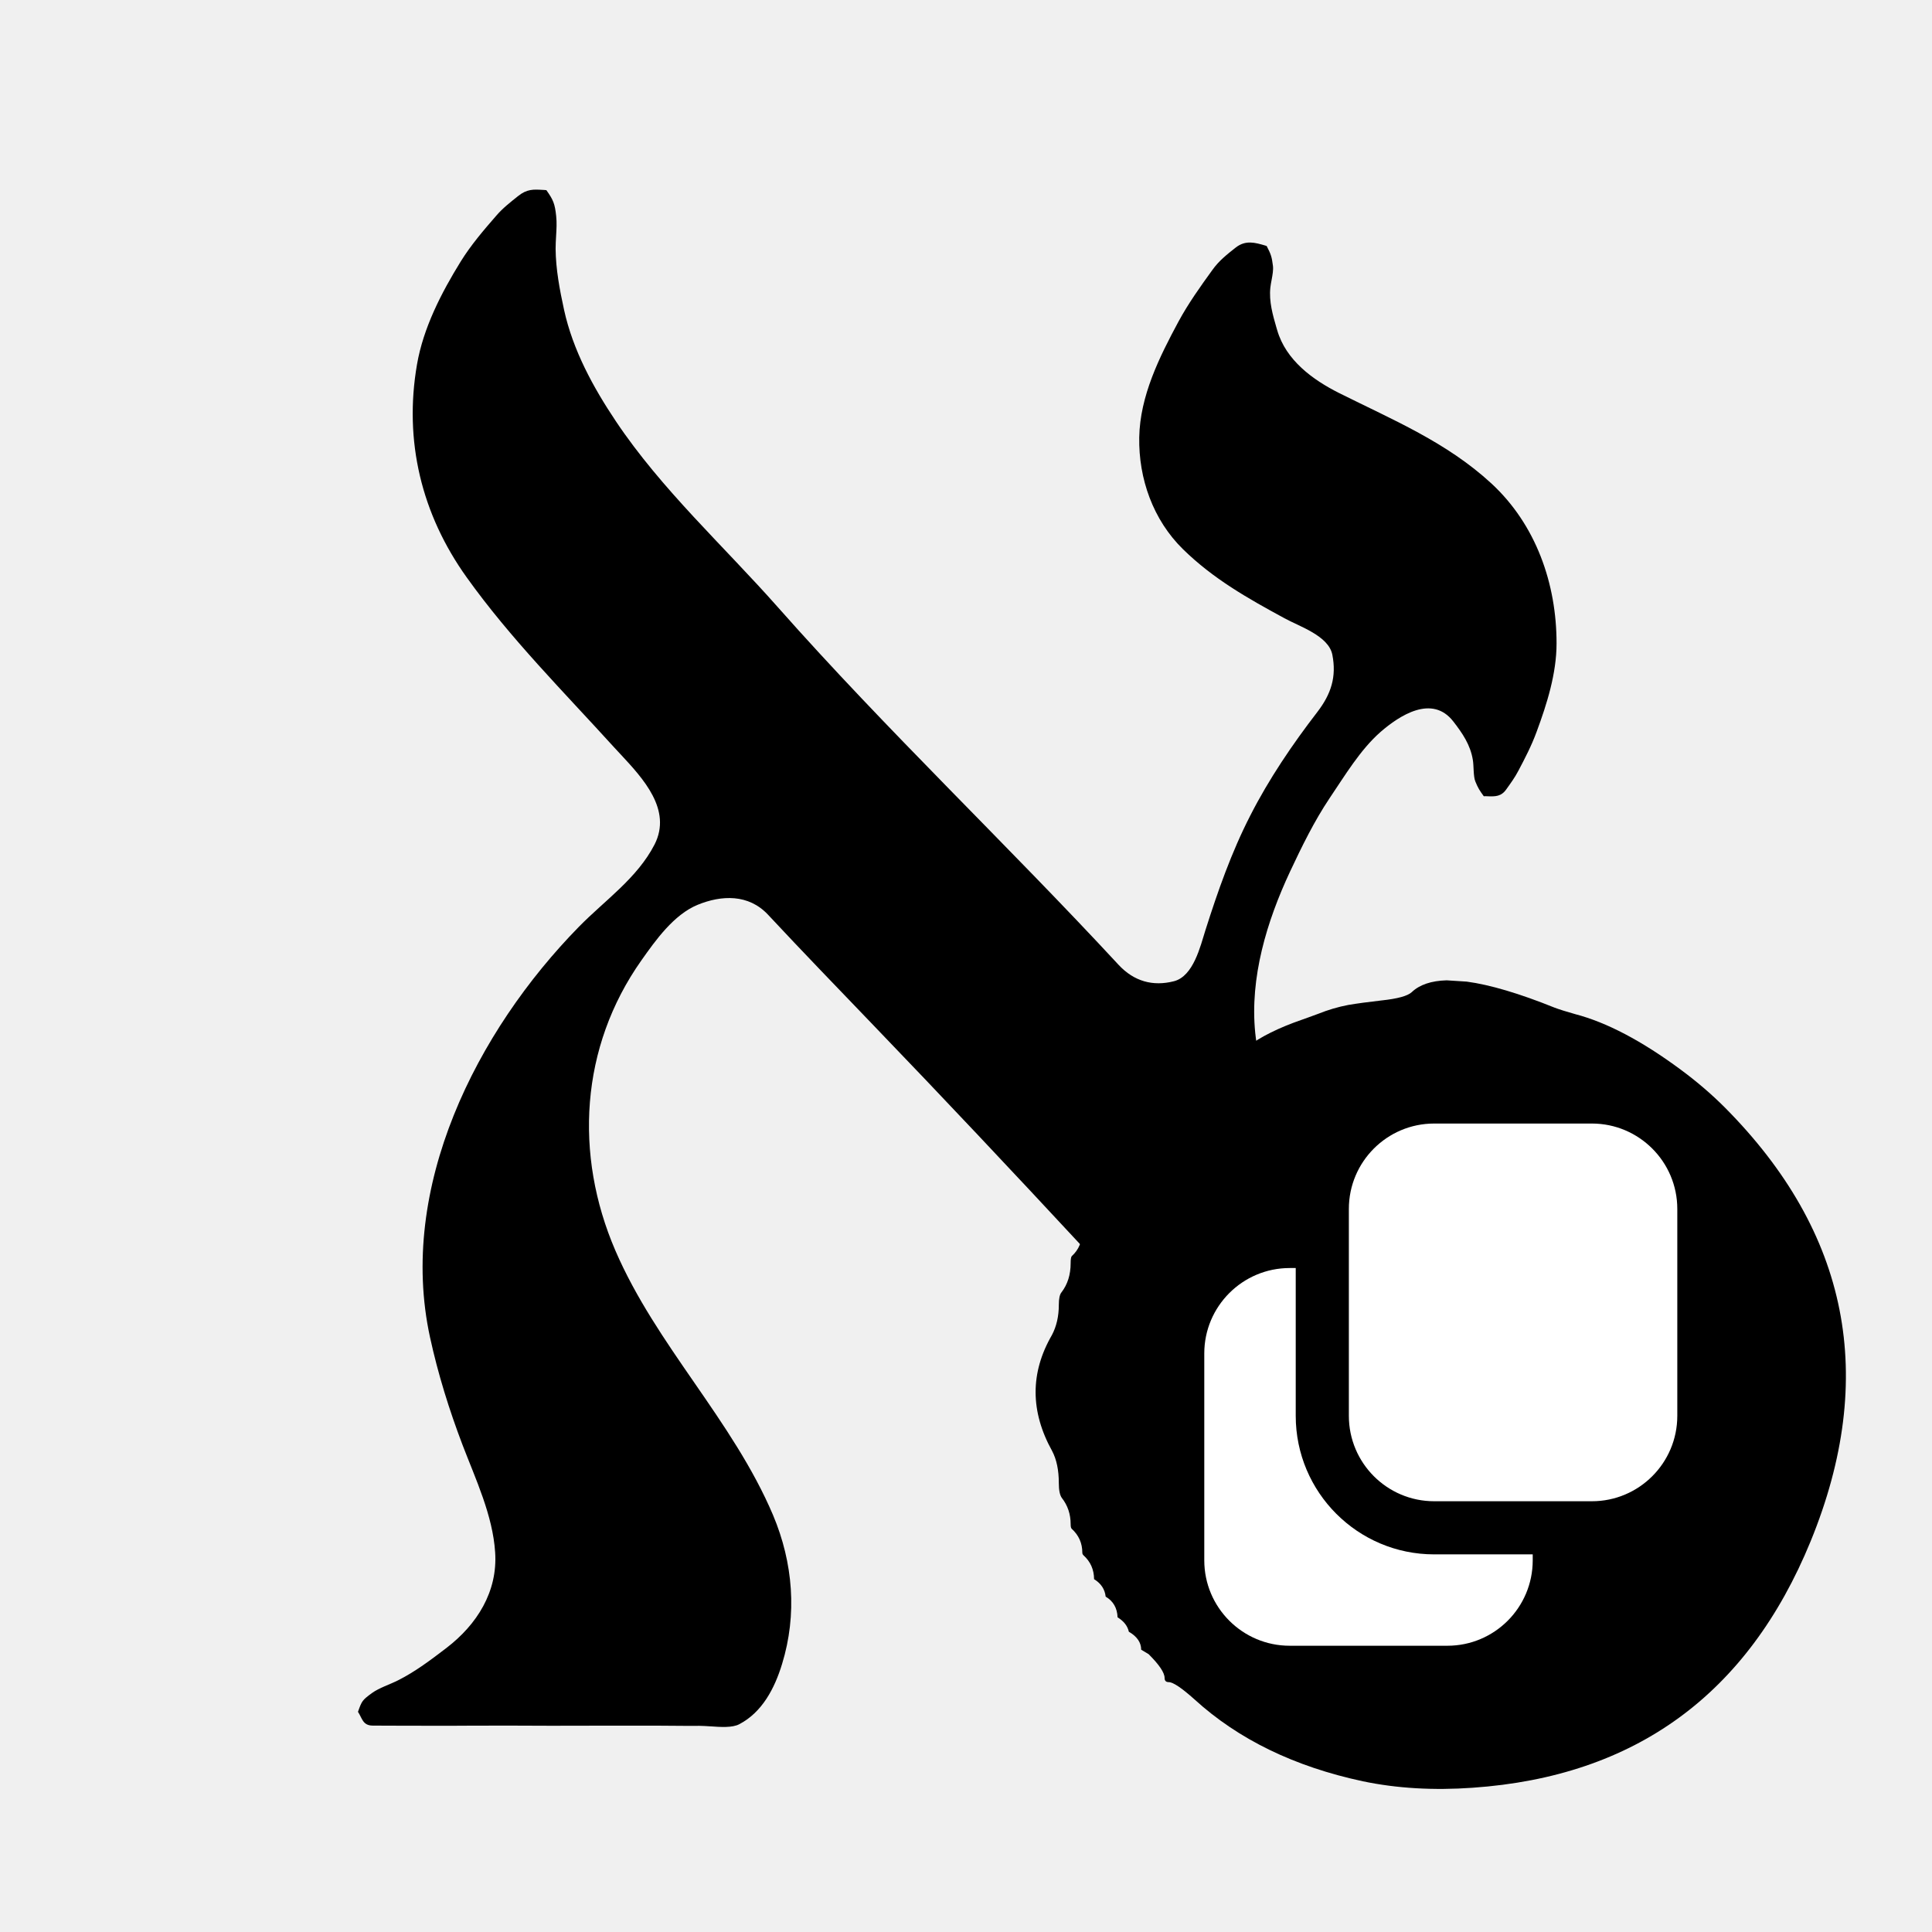
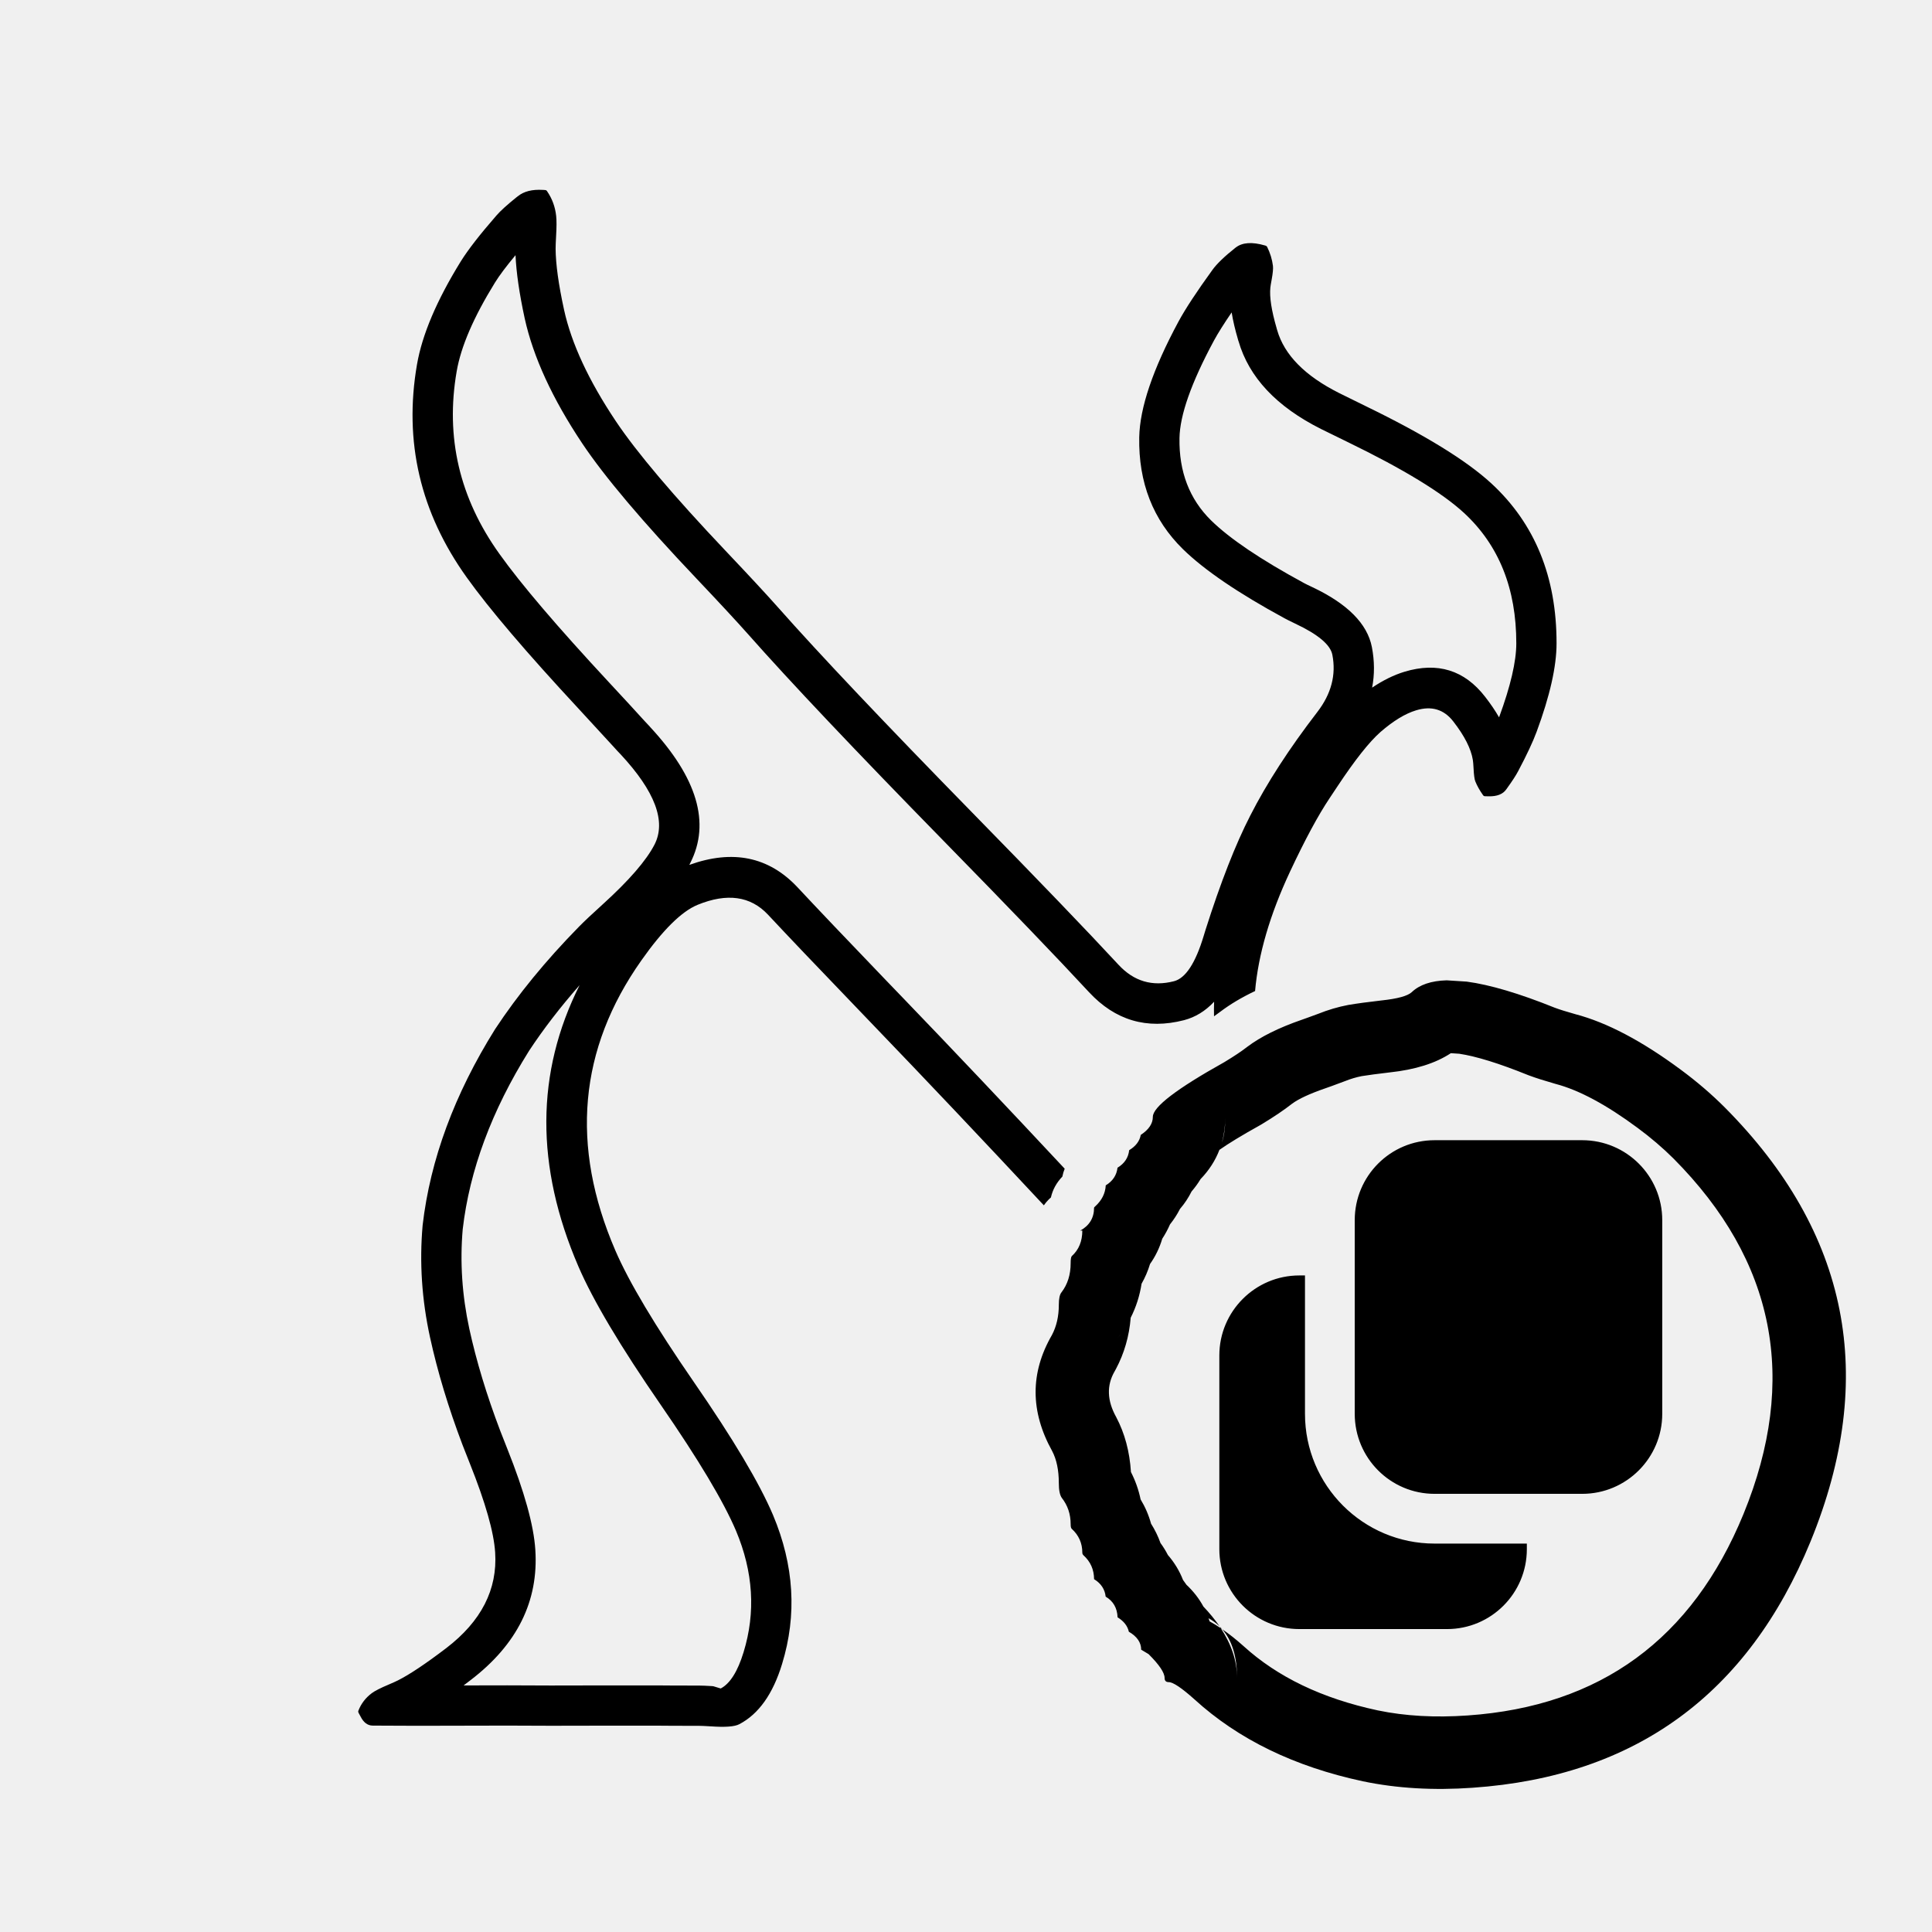
- <svg xmlns="http://www.w3.org/2000/svg" width="24" height="24" viewBox="0 0 24 24" data-preserve-overlap="true">
-   <path d="M4.447 21.265 C4.495 21.128 4.501 21.12 4.62 21.032 C4.712 20.966 4.843 20.925 4.944 20.874 C5.159 20.766 5.354 20.618 5.544 20.473 C5.927 20.18 6.183 19.771 6.151 19.285 C6.122 18.825 5.908 18.374 5.746 17.95 C5.58 17.513 5.442 17.072 5.342 16.613 C4.937 14.752 5.918 12.812 7.192 11.512 C7.518 11.18 7.915 10.91 8.131 10.491 C8.351 10.06 7.989 9.671 7.709 9.37 C7.681 9.341 7.654 9.312 7.629 9.284 C7.003 8.594 6.341 7.933 5.798 7.173 C5.235 6.387 5.016 5.477 5.18 4.528 C5.259 4.071 5.483 3.637 5.724 3.247 C5.851 3.043 6.008 2.859 6.166 2.678 C6.245 2.586 6.34 2.512 6.434 2.437 C6.545 2.347 6.627 2.352 6.743 2.359 H6.747 L6.787 2.362 C6.873 2.482 6.893 2.532 6.909 2.684 C6.918 2.764 6.913 2.849 6.908 2.933 C6.905 2.986 6.902 3.039 6.902 3.09 C6.904 3.344 6.953 3.601 7.007 3.849 C7.117 4.35 7.367 4.809 7.65 5.232 C8.218 6.081 8.989 6.781 9.663 7.543 C11.017 9.074 12.507 10.486 13.895 11.985 C14.087 12.192 14.323 12.256 14.584 12.189 C14.826 12.126 14.911 11.755 14.974 11.556 C15.129 11.068 15.298 10.586 15.532 10.13 C15.764 9.675 16.054 9.248 16.365 8.844 C16.537 8.62 16.604 8.406 16.551 8.134 C16.505 7.897 16.138 7.781 15.956 7.68 C15.497 7.431 15.072 7.191 14.695 6.822 C14.323 6.457 14.143 5.945 14.152 5.433 C14.161 4.92 14.402 4.436 14.64 3.994 C14.762 3.769 14.911 3.56 15.061 3.353 C15.142 3.239 15.244 3.159 15.352 3.074 C15.475 2.979 15.592 3.014 15.717 3.05 L15.719 3.051 L15.735 3.056 C15.787 3.156 15.799 3.189 15.813 3.303 C15.819 3.353 15.808 3.414 15.797 3.474 L15.796 3.479 C15.79 3.511 15.784 3.543 15.781 3.571 C15.762 3.745 15.811 3.914 15.859 4.079 C15.862 4.087 15.864 4.094 15.866 4.102 C15.974 4.475 16.307 4.718 16.636 4.883 C17.302 5.216 17.971 5.493 18.527 6.006 C19.081 6.518 19.337 7.253 19.336 7.993 C19.336 8.366 19.217 8.743 19.089 9.089 C19.027 9.259 18.944 9.42 18.86 9.578 C18.817 9.66 18.765 9.731 18.712 9.805 C18.649 9.896 18.573 9.894 18.491 9.892 H18.49 C18.471 9.891 18.452 9.89 18.432 9.891 C18.38 9.819 18.361 9.791 18.327 9.707 C18.301 9.644 18.309 9.511 18.296 9.439 C18.266 9.253 18.166 9.107 18.054 8.963 C17.79 8.622 17.384 8.889 17.149 9.093 C16.896 9.315 16.704 9.639 16.517 9.915 C16.326 10.2 16.171 10.517 16.025 10.828 C15.736 11.446 15.524 12.145 15.593 12.831 C15.664 13.543 16.119 14.102 16.555 14.634 C17.43 15.706 18.449 16.679 18.881 18.031 C19.095 18.703 19.051 19.406 18.877 20.078 C18.79 20.412 18.629 20.728 18.448 21.018 C18.358 21.161 18.259 21.287 18.148 21.412 C18.087 21.482 18.016 21.534 17.945 21.591 C17.878 21.646 17.823 21.637 17.761 21.628 L17.757 21.627 C17.737 21.623 17.715 21.619 17.692 21.618 C17.652 21.542 17.635 21.503 17.61 21.417 C17.599 21.377 17.599 21.324 17.598 21.274 C17.598 21.245 17.597 21.217 17.595 21.193 C17.581 21.028 17.54 20.867 17.502 20.707 C17.429 20.4 17.308 20.103 17.169 19.821 C16.887 19.25 16.499 18.752 16.069 18.287 C15.202 17.348 14.317 16.426 13.447 15.488 C12.588 14.563 11.722 13.642 10.846 12.732 C10.409 12.277 9.97 11.823 9.539 11.361 C9.298 11.105 8.964 11.118 8.666 11.24 C8.37 11.362 8.144 11.68 7.967 11.931 C7.207 13.008 7.131 14.344 7.644 15.534 C8.153 16.715 9.102 17.641 9.603 18.821 C9.853 19.415 9.904 20.056 9.715 20.671 C9.622 20.976 9.467 21.27 9.185 21.418 C9.098 21.465 8.95 21.454 8.822 21.445 H8.819 C8.771 21.442 8.727 21.439 8.69 21.439 C8.573 21.44 8.455 21.439 8.337 21.438 H8.335 L8.194 21.437 C8.017 21.436 7.839 21.437 7.662 21.437 H7.396 H7.395 C7.029 21.438 6.665 21.439 6.299 21.436 C6.141 21.436 5.983 21.436 5.825 21.437 C5.667 21.438 5.509 21.439 5.351 21.438 C5.186 21.438 5.02 21.438 4.855 21.437 L4.629 21.436 C4.505 21.435 4.499 21.343 4.447 21.265 Z" />
-   <path d="M17.971 12.178 L18.22 12.194 Q18.653 12.252 19.313 12.518 Q19.404 12.552 19.568 12.598 Q20.156 12.752 20.879 13.288 Q21.178 13.509 21.425 13.756 Q23.743 16.087 22.492 19.147 Q21.323 21.998 18.294 22.208 Q17.563 22.26 16.931 22.128 Q15.655 21.855 14.839 21.111 Q14.599 20.896 14.518 20.896 Q14.467 20.896 14.467 20.844 Q14.467 20.746 14.268 20.548 L14.176 20.493 Q14.176 20.359 14.023 20.27 Q13.999 20.162 13.883 20.091 Q13.876 19.917 13.735 19.834 Q13.72 19.696 13.591 19.617 Q13.59 19.438 13.459 19.32 Q13.445 19.306 13.445 19.288 Q13.445 19.111 13.313 18.991 Q13.3 18.979 13.3 18.934 Q13.3 18.747 13.19 18.607 Q13.153 18.555 13.153 18.423 Q13.153 18.182 13.07 18.025 Q12.661 17.287 13.067 16.585 Q13.153 16.423 13.153 16.21 Q13.153 16.094 13.186 16.054 Q13.3 15.906 13.3 15.692 Q13.3 15.619 13.314 15.604 Q13.445 15.486 13.445 15.286 L13.418 15.288 Q13.591 15.193 13.591 15.002 Q13.591 14.998 13.606 14.985 Q13.728 14.874 13.736 14.725 Q13.866 14.646 13.882 14.506 Q14.012 14.427 14.027 14.288 Q14.15 14.214 14.171 14.098 Q14.321 14 14.321 13.874 Q14.321 13.69 15.208 13.195 Q15.392 13.084 15.494 13.004 Q15.743 12.816 16.171 12.668 L16.241 12.643 L16.375 12.594 Q16.559 12.52 16.748 12.484 Q16.914 12.456 17.161 12.428 Q17.461 12.396 17.537 12.325 Q17.683 12.186 17.971 12.178 Z" />
-   <path fill="white" d="M17.816 13.957 H19.775 C20.36 13.957 20.836 14.432 20.836 15.018 V17.588 C20.836 18.174 20.36 18.649 19.775 18.649 H17.816 C17.231 18.649 16.756 18.174 16.756 17.588 V15.018 C16.756 14.432 17.231 13.957 17.816 13.957 Z        M16.021 15.752 H16.096 V17.588 C16.096 18.538 16.866 19.309 17.816 19.309 H19.04 V19.383 C19.04 19.969 18.565 20.444 17.98 20.444 H16.021 C15.436 20.444 14.96 19.969 14.96 19.383 V16.813 C14.96 16.227 15.436 15.752 16.021 15.752 Z" />
+ <svg xmlns="http://www.w3.org/2000/svg" width="24" height="24" viewBox="0 0 24 24">
+   <path d="M17.971 12.178 L18.22 12.194 Q18.653 12.252 19.313 12.518 Q19.404 12.552 19.568 12.598 Q20.156 12.752 20.879 13.288 Q21.178 13.509 21.425 13.756 Q23.743 16.087 22.492 19.147 Q21.323 21.998 18.294 22.208 Q17.563 22.26 16.931 22.128 Q15.655 21.855 14.839 21.111 Q14.599 20.896 14.518 20.896 Q14.467 20.896 14.467 20.844 Q14.467 20.746 14.268 20.548 L14.176 20.493 Q14.176 20.359 14.023 20.27 Q13.999 20.162 13.883 20.091 Q13.876 19.917 13.735 19.834 Q13.72 19.696 13.591 19.617 Q13.59 19.438 13.459 19.32 Q13.445 19.306 13.445 19.288 Q13.445 19.111 13.313 18.991 Q13.3 18.979 13.3 18.934 Q13.3 18.747 13.19 18.607 Q13.153 18.555 13.153 18.423 Q13.153 18.182 13.07 18.025 Q12.661 17.287 13.067 16.585 Q13.153 16.423 13.153 16.21 Q13.153 16.094 13.186 16.054 Q13.3 15.906 13.3 15.692 Q13.3 15.619 13.314 15.604 Q13.445 15.486 13.445 15.286 L13.418 15.288 Q13.591 15.193 13.591 15.002 Q13.591 14.998 13.606 14.985 Q13.728 14.874 13.736 14.725 Q13.866 14.646 13.882 14.506 Q14.012 14.427 14.027 14.288 Q14.15 14.214 14.171 14.098 Q14.321 14 14.321 13.874 Q14.321 13.69 15.208 13.195 Q15.392 13.084 15.494 13.004 Q15.743 12.816 16.171 12.668 L16.241 12.643 L16.375 12.594 Q16.559 12.52 16.748 12.484 Q16.914 12.456 17.161 12.428 Q17.461 12.396 17.537 12.325 Q17.683 12.186 17.971 12.178 Z        M4.452 21.251 Q4.503 21.119 4.62 21.032 Q4.679 20.989 4.829 20.926 Q4.908 20.892 4.944 20.874 Q5.162 20.764 5.544 20.473 Q6.196 19.974 6.151 19.285 Q6.127 18.907 5.837 18.181 Q5.775 18.026 5.746 17.95 Q5.482 17.254 5.342 16.613 Q5.189 15.912 5.25 15.222 L5.25 15.221 Q5.392 13.998 6.15 12.785 L6.15 12.785 Q6.573 12.143 7.192 11.512 Q7.286 11.416 7.485 11.236 Q7.977 10.79 8.131 10.491 Q8.351 10.06 7.709 9.37 L7.709 9.37 Q7.666 9.326 7.629 9.284 Q7.485 9.126 7.194 8.811 Q6.216 7.758 5.798 7.173 Q4.932 5.964 5.18 4.528 Q5.276 3.972 5.724 3.247 Q5.86 3.029 6.166 2.678 Q6.241 2.591 6.418 2.449 L6.434 2.437 Q6.545 2.347 6.743 2.359 H6.743 H6.746 L6.748 2.359 L6.773 2.361 Q6.787 2.362 6.795 2.374 Q6.891 2.513 6.909 2.684 Q6.918 2.764 6.908 2.933 V2.933 Q6.902 3.039 6.902 3.09 Q6.904 3.377 7.007 3.849 Q7.145 4.477 7.65 5.232 Q8.041 5.816 9.014 6.843 Q9.453 7.306 9.663 7.543 Q10.441 8.422 12.085 10.102 Q13.304 11.347 13.895 11.985 Q14.18 12.293 14.584 12.189 Q14.8 12.133 14.953 11.625 Q14.967 11.577 14.974 11.556 Q15.256 10.667 15.532 10.13 Q15.84 9.526 16.365 8.844 Q16.624 8.507 16.551 8.134 Q16.515 7.947 16.09 7.747 Q15.994 7.701 15.956 7.68 Q15.094 7.212 14.695 6.822 Q14.137 6.275 14.152 5.433 Q14.162 4.882 14.64 3.994 Q14.769 3.756 15.061 3.353 Q15.142 3.24 15.35 3.075 L15.352 3.074 Q15.474 2.98 15.713 3.049 L15.714 3.049 Q15.717 3.05 15.719 3.051 L15.723 3.052 Q15.735 3.056 15.741 3.067 Q15.798 3.182 15.813 3.303 Q15.819 3.354 15.797 3.474 L15.796 3.479 Q15.784 3.543 15.781 3.571 Q15.762 3.745 15.859 4.078 L15.859 4.08 Q15.863 4.089 15.866 4.102 L15.866 4.103 Q16 4.564 16.636 4.883 Q16.746 4.938 16.965 5.045 Q18.063 5.578 18.527 6.006 Q19.338 6.755 19.336 7.993 Q19.336 8.421 19.089 9.089 Q19.021 9.274 18.86 9.578 Q18.82 9.655 18.722 9.791 L18.712 9.805 Q18.649 9.896 18.491 9.892 H18.491 H18.491 H18.491 H18.489 Q18.464 9.891 18.447 9.891 Q18.432 9.891 18.423 9.878 Q18.36 9.789 18.327 9.707 Q18.311 9.669 18.305 9.543 Q18.301 9.467 18.296 9.439 Q18.262 9.231 18.054 8.963 Q17.879 8.736 17.591 8.824 Q17.389 8.885 17.149 9.093 Q16.94 9.277 16.614 9.769 Q16.549 9.867 16.517 9.915 Q16.305 10.231 16.025 10.828 Q15.651 11.628 15.591 12.311 Q15.342 12.429 15.155 12.571 Q15.124 12.595 15.081 12.625 Q15.079 12.535 15.082 12.444 Q14.919 12.618 14.708 12.673 Q14.016 12.851 13.528 12.325 Q12.942 11.692 11.728 10.452 Q10.075 8.763 9.289 7.874 Q9.084 7.643 8.651 7.186 Q7.649 6.13 7.234 5.51 Q6.677 4.676 6.518 3.955 Q6.418 3.492 6.404 3.17 Q6.232 3.376 6.149 3.51 Q5.752 4.152 5.673 4.613 Q5.46 5.843 6.205 6.882 Q6.604 7.442 7.56 8.471 Q7.854 8.787 8.002 8.951 Q8.033 8.986 8.075 9.029 L8.075 9.03 Q8.955 9.976 8.575 10.72 Q8.569 10.732 8.563 10.744 Q9.371 10.453 9.905 11.02 Q10.265 11.406 10.998 12.169 L11.206 12.385 Q12.141 13.356 13.226 14.518 Q13.207 14.565 13.197 14.616 Q13.087 14.731 13.055 14.875 Q13.041 14.887 13.028 14.9 Q12.994 14.934 12.967 14.973 Q11.823 13.747 10.846 12.732 L10.638 12.515 Q9.902 11.75 9.539 11.361 Q9.214 11.016 8.666 11.24 Q8.367 11.363 7.967 11.931 Q6.802 13.582 7.644 15.534 Q7.897 16.121 8.62 17.169 Q9.351 18.227 9.603 18.821 Q9.996 19.756 9.715 20.671 Q9.545 21.229 9.185 21.418 Q9.099 21.465 8.826 21.445 L8.823 21.445 L8.822 21.445 H8.82 L8.818 21.445 L8.806 21.444 Q8.724 21.439 8.69 21.439 Q8.573 21.44 8.337 21.438 H8.337 H8.335 L8.194 21.437 L7.93 21.437 L7.839 21.437 L7.662 21.437 H7.395 H7.394 L6.844 21.438 L6.299 21.436 L5.351 21.438 L5.104 21.438 L4.855 21.437 L4.629 21.436 Q4.535 21.435 4.479 21.323 Q4.465 21.295 4.454 21.277 Q4.447 21.264 4.452 21.251 Z        M14.181 15.947 Q14.146 16.172 14.046 16.369 Q14.018 16.714 13.862 17.007 Q13.854 17.021 13.846 17.036 Q13.695 17.297 13.866 17.604 Q14.025 17.905 14.049 18.286 Q14.132 18.448 14.169 18.626 Q14.255 18.768 14.299 18.928 Q14.371 19.042 14.416 19.168 Q14.468 19.239 14.508 19.317 Q14.629 19.456 14.696 19.627 Q14.718 19.656 14.738 19.686 Q14.868 19.808 14.949 19.957 Q15.066 20.08 15.15 20.203 Q15.167 20.22 15.182 20.238 Q15.311 20.326 15.445 20.446 Q16.081 21.026 17.115 21.247 Q17.624 21.353 18.232 21.31 Q20.703 21.139 21.659 18.806 Q22.684 16.299 20.789 14.392 Q20.589 14.193 20.343 14.011 Q19.76 13.579 19.325 13.465 Q19.125 13.408 18.998 13.361 Q18.987 13.357 18.977 13.353 Q18.445 13.138 18.128 13.09 L18.023 13.083 Q17.739 13.271 17.262 13.322 Q17.04 13.348 16.916 13.368 Q16.814 13.388 16.711 13.429 Q16.698 13.434 16.684 13.439 L16.544 13.491 L16.465 13.519 Q16.172 13.62 16.049 13.712 Q15.904 13.826 15.673 13.966 Q15.66 13.973 15.647 13.981 Q15.32 14.163 15.148 14.284 Q15.072 14.483 14.914 14.647 Q14.865 14.728 14.802 14.801 Q14.744 14.918 14.658 15.018 Q14.606 15.12 14.534 15.21 Q14.494 15.302 14.438 15.388 Q14.387 15.559 14.286 15.702 Q14.247 15.831 14.181 15.947 Z        M17.821 14.164 H19.655 C20.203 14.164 20.649 14.608 20.649 15.157 V17.563 C20.649 18.112 20.203 18.557 19.655 18.557 H17.821 C17.273 18.557 16.829 18.112 16.829 17.563 V15.157 C16.829 14.608 17.273 14.164 17.821 14.164 Z        M5.759 20.937 L6.301 20.936 L6.843 20.938 L7.392 20.937 H7.395 H7.661 L7.838 20.937 L7.931 20.937 L8.197 20.937 L8.335 20.938 H8.342 H8.343 Q8.574 20.94 8.69 20.939 Q8.739 20.939 8.838 20.945 L8.84 20.945 L8.848 20.946 H8.849 L8.861 20.947 L8.953 20.975 Q9.127 20.884 9.237 20.524 Q9.465 19.782 9.143 19.016 Q8.911 18.47 8.209 17.453 Q7.457 16.364 7.185 15.732 Q6.381 13.867 7.2 12.238 Q6.841 12.646 6.572 13.054 Q5.876 14.168 5.748 15.27 Q5.695 15.882 5.83 16.507 Q5.962 17.111 6.213 17.771 Q6.241 17.844 6.301 17.995 Q6.621 18.796 6.65 19.252 Q6.713 20.208 5.847 20.87 Q5.802 20.905 5.759 20.937 Z        M17.045 8.542 Q17.249 8.405 17.446 8.345 Q18.063 8.158 18.449 8.656 Q18.55 8.786 18.622 8.911 Q18.836 8.33 18.836 7.992 Q18.837 6.974 18.188 6.373 Q17.778 5.995 16.747 5.494 Q16.525 5.386 16.412 5.33 Q15.58 4.913 15.385 4.237 L15.384 4.237 L15.384 4.236 Q15.381 4.227 15.379 4.218 Q15.325 4.035 15.3 3.881 Q15.155 4.093 15.08 4.231 Q14.659 5.013 14.652 5.442 Q14.641 6.068 15.045 6.465 Q15.393 6.806 16.199 7.243 Q16.222 7.256 16.303 7.294 Q16.957 7.603 17.042 8.038 Q17.092 8.298 17.045 8.542 Z        M16.141 15.844 H16.211 V17.563 C16.211 18.453 16.932 19.175 17.821 19.175 H18.967 V19.244 C18.967 19.793 18.523 20.237 17.975 20.237 H16.141 C15.593 20.237 15.147 19.793 15.147 19.244 V16.838 C15.147 16.289 15.593 15.844 16.141 15.844 Z        M15.182 20.238 L15.165 20.226 Q15.367 20.533 15.367 20.844 Q15.367 20.449 15.182 20.238 Z        M15.165 20.226 Q15.158 20.215 15.15 20.203 Q15.09 20.145 15.013 20.102 Q15.02 20.122 15.026 20.141 Q15.095 20.179 15.165 20.226 Z        M15.178 14.194 Q15.221 14.075 15.221 13.874 Q15.221 14.043 15.178 14.194 Z        M13.926 16.567 Q13.913 16.585 13.899 16.603 Q13.89 16.615 13.88 16.627 Q13.905 16.597 13.926 16.567 Z        M18.092 13.034 Q18.1 13.027 18.109 13.02 V13.02 Q18.101 13.027 18.092 13.034 Z        M18.315 9.501 Q18.31 9.507 18.306 9.514 Z" />
</svg>
